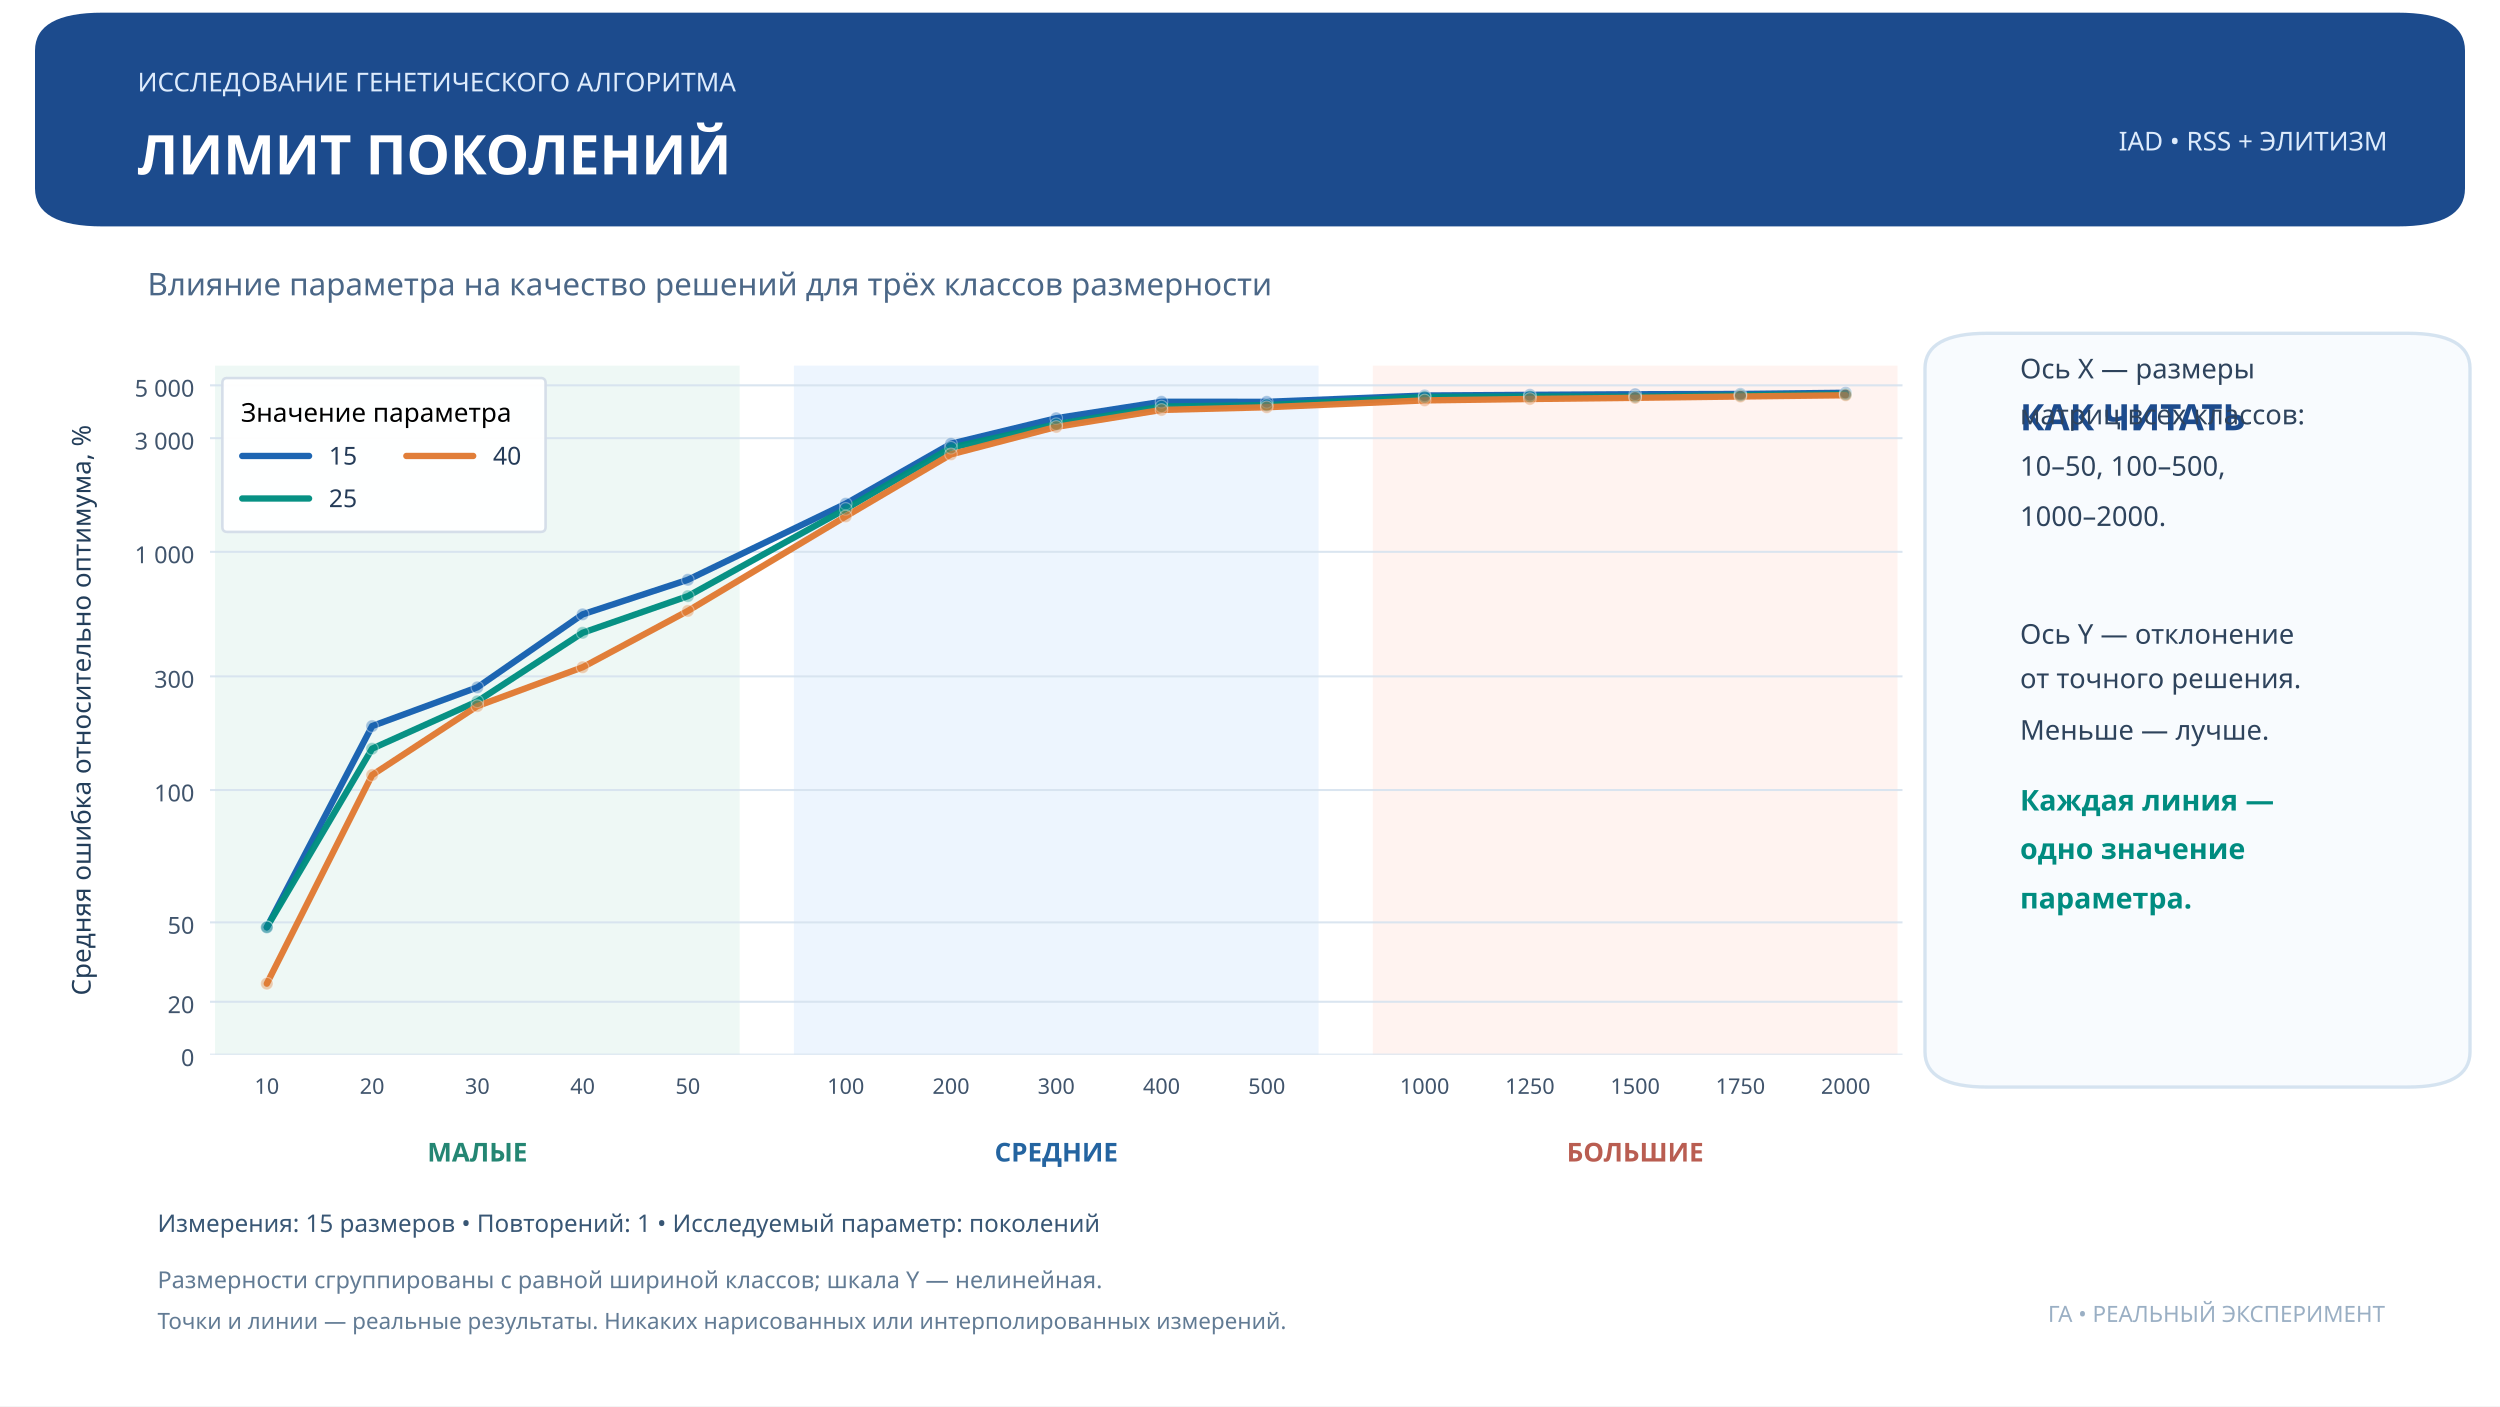
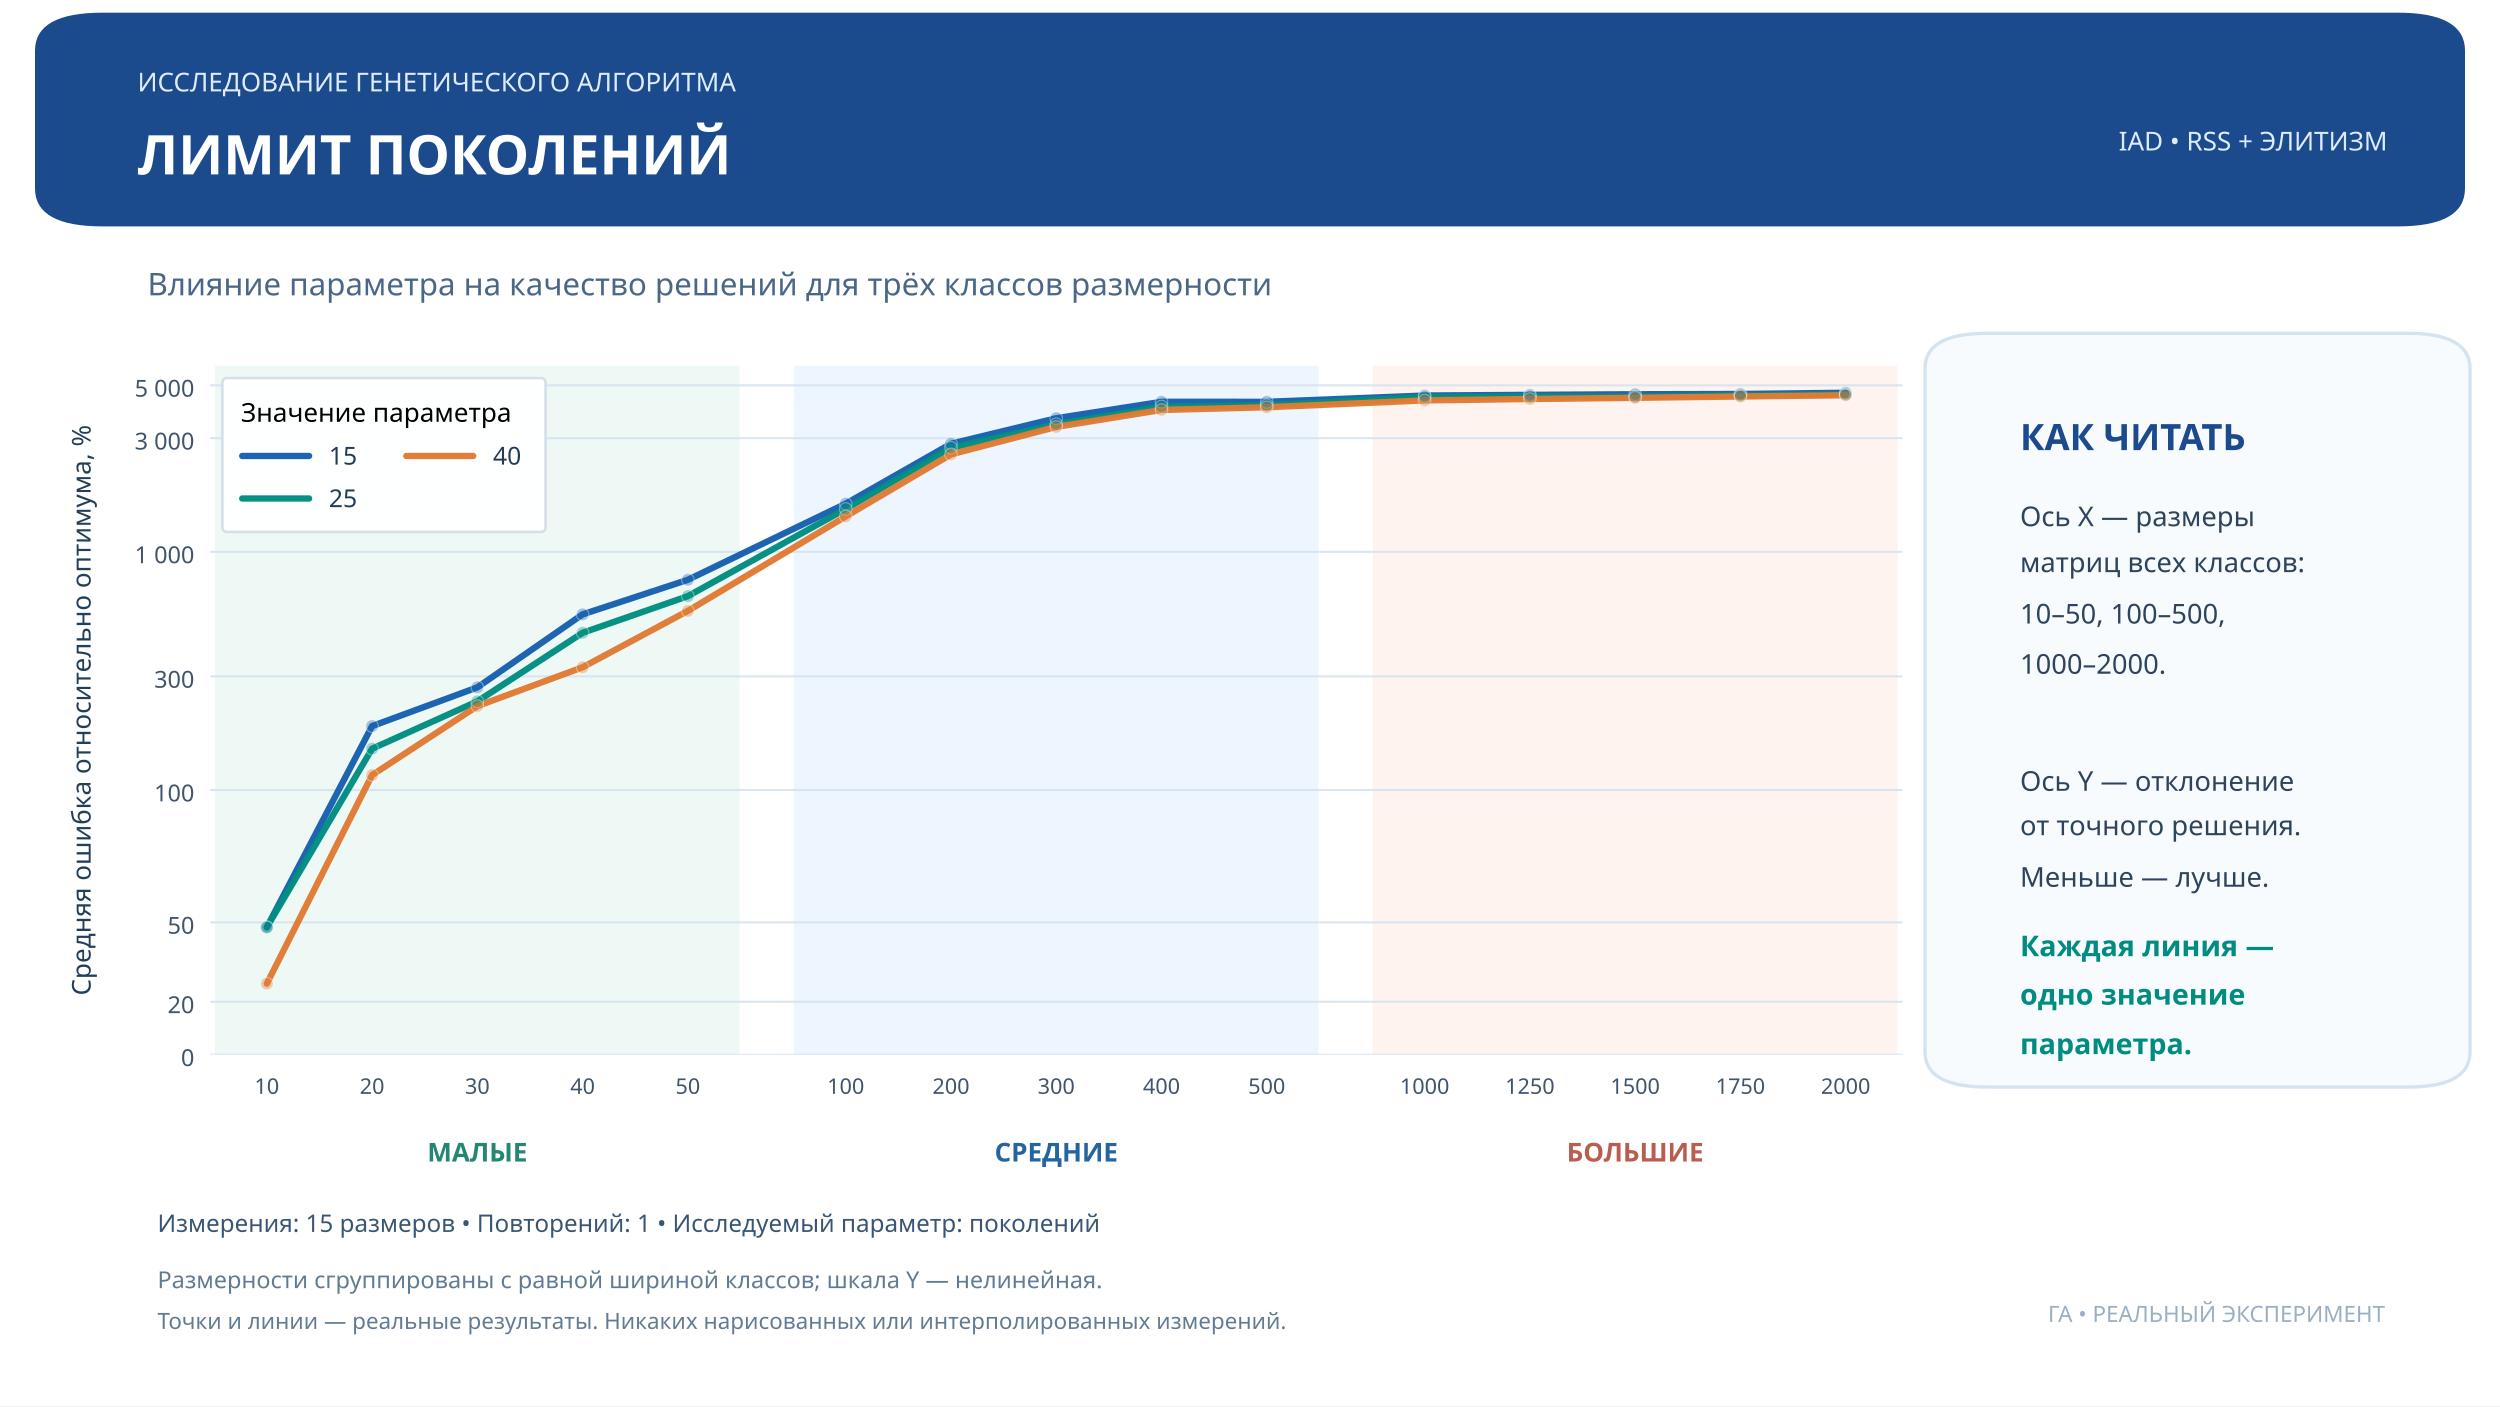
<svg xmlns="http://www.w3.org/2000/svg" xmlns:xlink="http://www.w3.org/1999/xlink" width="959.976pt" height="540pt" viewBox="0 0 959.976 540" version="1.1">
  <defs>
    <style type="text/css">*{stroke-linejoin: round; stroke-linecap: butt}</style>
  </defs>
  <g id="figure_1">
    <g id="patch_1">
      <path d="M 0 540  L 959.976 540  L 959.976 0  L 0 0  z " style="fill: #ffffff" />
    </g>
    <g id="axes_1">
      <g id="patch_2">
        <path d="M 80.638 405  L 730.542 405  L 730.542 140.4  L 80.638 140.4  z " style="fill: #ffffff" />
      </g>
      <g id="patch_3">
-         <path d="M 83.063 405  L 283.531 405  L 283.531 140.4  L 83.063 140.4  z " clip-path="url(#p079b7884f1)" style="fill: #edf8f4; opacity: 0.93; stroke: #edf8f4; stroke-linejoin: miter" />
+         <path d="M 83.063 405  L 283.531 405  L 283.531 140.4  L 83.063 140.4  z " clip-path="url(#p3c2c16d38e)" style="fill: #edf8f4; opacity: 0.93; stroke: #edf8f4; stroke-linejoin: miter" />
      </g>
      <g id="patch_4">
-         <path d="M 305.356 405  L 505.824 405  L 505.824 140.4  L 305.356 140.4  z " clip-path="url(#p079b7884f1)" style="fill: #ecf4fe; opacity: 0.93; stroke: #ecf4fe; stroke-linejoin: miter" />
+         <path d="M 305.356 405  L 505.824 405  L 505.824 140.4  L 305.356 140.4  z " clip-path="url(#p3c2c16d38e)" style="fill: #ecf4fe; opacity: 0.93; stroke: #ecf4fe; stroke-linejoin: miter" />
      </g>
      <g id="patch_5">
-         <path d="M 527.649 405  L 728.117 405  L 728.117 140.4  L 527.649 140.4  z " clip-path="url(#p079b7884f1)" style="fill: #fff2ef; opacity: 0.93; stroke: #fff2ef; stroke-linejoin: miter" />
+         <path d="M 527.649 405  L 728.117 405  L 728.117 140.4  L 527.649 140.4  z " clip-path="url(#p3c2c16d38e)" style="fill: #fff2ef; opacity: 0.93; stroke: #fff2ef; stroke-linejoin: miter" />
      </g>
      <g id="matplotlib.axis_1">
        <g id="xtick_1">
          <g id="line2d_1" />
          <g id="text_1">
            <text style="font-size: 8.3px; font-family: 'Montserrat'; text-anchor: middle; fill: #40546c" x="102.463" y="420.034" transform="rotate(-0 102.4631 420.0344)">10</text>
          </g>
        </g>
        <g id="xtick_2">
          <g id="line2d_2" />
          <g id="text_2">
            <text style="font-size: 8.3px; font-family: 'Montserrat'; text-anchor: middle; fill: #40546c" x="142.88" y="420.034" transform="rotate(-0 142.88 420.0344)">20</text>
          </g>
        </g>
        <g id="xtick_3">
          <g id="line2d_3" />
          <g id="text_3">
            <text style="font-size: 8.3px; font-family: 'Montserrat'; text-anchor: middle; fill: #40546c" x="183.297" y="420.034" transform="rotate(-0 183.2969 420.0344)">30</text>
          </g>
        </g>
        <g id="xtick_4">
          <g id="line2d_4" />
          <g id="text_4">
            <text style="font-size: 8.3px; font-family: 'Montserrat'; text-anchor: middle; fill: #40546c" x="223.714" y="420.034" transform="rotate(-0 223.7138 420.0344)">40</text>
          </g>
        </g>
        <g id="xtick_5">
          <g id="line2d_5" />
          <g id="text_5">
            <text style="font-size: 8.3px; font-family: 'Montserrat'; text-anchor: middle; fill: #40546c" x="264.131" y="420.034" transform="rotate(-0 264.1307 420.0344)">50</text>
          </g>
        </g>
        <g id="xtick_6">
          <g id="line2d_6" />
          <g id="text_6">
            <text style="font-size: 8.3px; font-family: 'Montserrat'; text-anchor: middle; fill: #40546c" x="324.756" y="420.034" transform="rotate(-0 324.7561 420.0344)">100</text>
          </g>
        </g>
        <g id="xtick_7">
          <g id="line2d_7" />
          <g id="text_7">
            <text style="font-size: 8.3px; font-family: 'Montserrat'; text-anchor: middle; fill: #40546c" x="365.173" y="420.034" transform="rotate(-0 365.173 420.0344)">200</text>
          </g>
        </g>
        <g id="xtick_8">
          <g id="line2d_8" />
          <g id="text_8">
            <text style="font-size: 8.3px; font-family: 'Montserrat'; text-anchor: middle; fill: #40546c" x="405.59" y="420.034" transform="rotate(-0 405.5899 420.0344)">300</text>
          </g>
        </g>
        <g id="xtick_9">
          <g id="line2d_9" />
          <g id="text_9">
            <text style="font-size: 8.3px; font-family: 'Montserrat'; text-anchor: middle; fill: #40546c" x="446.007" y="420.034" transform="rotate(-0 446.0068 420.0344)">400</text>
          </g>
        </g>
        <g id="xtick_10">
          <g id="line2d_10" />
          <g id="text_10">
            <text style="font-size: 8.3px; font-family: 'Montserrat'; text-anchor: middle; fill: #40546c" x="486.424" y="420.034" transform="rotate(-0 486.4237 420.0344)">500</text>
          </g>
        </g>
        <g id="xtick_11">
          <g id="line2d_11" />
          <g id="text_11">
            <text style="font-size: 8.3px; font-family: 'Montserrat'; text-anchor: middle; fill: #40546c" x="547.049" y="420.034" transform="rotate(-0 547.049 420.0344)">1000</text>
          </g>
        </g>
        <g id="xtick_12">
          <g id="line2d_12" />
          <g id="text_12">
            <text style="font-size: 8.3px; font-family: 'Montserrat'; text-anchor: middle; fill: #40546c" x="587.466" y="420.034" transform="rotate(-0 587.4659 420.0344)">1250</text>
          </g>
        </g>
        <g id="xtick_13">
          <g id="line2d_13" />
          <g id="text_13">
            <text style="font-size: 8.3px; font-family: 'Montserrat'; text-anchor: middle; fill: #40546c" x="627.883" y="420.034" transform="rotate(-0 627.8828 420.0344)">1500</text>
          </g>
        </g>
        <g id="xtick_14">
          <g id="line2d_14" />
          <g id="text_14">
            <text style="font-size: 8.3px; font-family: 'Montserrat'; text-anchor: middle; fill: #40546c" x="668.3" y="420.034" transform="rotate(-0 668.2997 420.0344)">1750</text>
          </g>
        </g>
        <g id="xtick_15">
          <g id="line2d_15" />
          <g id="text_15">
            <text style="font-size: 8.3px; font-family: 'Montserrat'; text-anchor: middle; fill: #40546c" x="708.717" y="420.034" transform="rotate(-0 708.7166 420.0344)">2000</text>
          </g>
        </g>
      </g>
      <g id="matplotlib.axis_2">
        <g id="ytick_1">
          <g id="line2d_16">
-             <path d="M 80.638 405  L 730.542 405  " clip-path="url(#p079b7884f1)" style="fill: none; stroke: #d6e2ef; stroke-opacity: 0.9; stroke-width: 0.8; stroke-linecap: square" />
+             <path d="M 80.638 405  L 730.542 405  " clip-path="url(#p3c2c16d38e)" style="fill: none; stroke: #d6e2ef; stroke-opacity: 0.9; stroke-width: 0.8; stroke-linecap: square" />
          </g>
          <g id="line2d_17" />
          <g id="text_16">
            <text style="font-size: 9px; font-family: 'Montserrat'; text-anchor: end; fill: #40546c" x="74.638" y="409.356" transform="rotate(-0 74.63798 409.356)">0</text>
          </g>
        </g>
        <g id="ytick_2">
          <g id="line2d_18">
-             <path d="M 80.638 384.674  L 730.542 384.674  " clip-path="url(#p079b7884f1)" style="fill: none; stroke: #d6e2ef; stroke-opacity: 0.9; stroke-width: 0.8; stroke-linecap: square" />
+             <path d="M 80.638 384.674  L 730.542 384.674  " clip-path="url(#p3c2c16d38e)" style="fill: none; stroke: #d6e2ef; stroke-opacity: 0.9; stroke-width: 0.8; stroke-linecap: square" />
          </g>
          <g id="line2d_19" />
          <g id="text_17">
            <text style="font-size: 9px; font-family: 'Montserrat'; text-anchor: end; fill: #40546c" x="74.638" y="389.03" transform="rotate(-0 74.63798 389.0296)">20</text>
          </g>
        </g>
        <g id="ytick_3">
          <g id="line2d_20">
-             <path d="M 80.638 354.184  L 730.542 354.184  " clip-path="url(#p079b7884f1)" style="fill: none; stroke: #d6e2ef; stroke-opacity: 0.9; stroke-width: 0.8; stroke-linecap: square" />
+             <path d="M 80.638 354.184  L 730.542 354.184  " clip-path="url(#p3c2c16d38e)" style="fill: none; stroke: #d6e2ef; stroke-opacity: 0.9; stroke-width: 0.8; stroke-linecap: square" />
          </g>
          <g id="line2d_21" />
          <g id="text_18">
            <text style="font-size: 9px; font-family: 'Montserrat'; text-anchor: end; fill: #40546c" x="74.638" y="358.54" transform="rotate(-0 74.63798 358.54)">50</text>
          </g>
        </g>
        <g id="ytick_4">
          <g id="line2d_22">
-             <path d="M 80.638 303.368  L 730.542 303.368  " clip-path="url(#p079b7884f1)" style="fill: none; stroke: #d6e2ef; stroke-opacity: 0.9; stroke-width: 0.8; stroke-linecap: square" />
+             <path d="M 80.638 303.368  L 730.542 303.368  " clip-path="url(#p3c2c16d38e)" style="fill: none; stroke: #d6e2ef; stroke-opacity: 0.9; stroke-width: 0.8; stroke-linecap: square" />
          </g>
          <g id="line2d_23" />
          <g id="text_19">
            <text style="font-size: 9px; font-family: 'Montserrat'; text-anchor: end; fill: #40546c" x="74.638" y="307.724" transform="rotate(-0 74.63798 307.7239)">100</text>
          </g>
        </g>
        <g id="ytick_5">
          <g id="line2d_24">
-             <path d="M 80.638 259.726  L 730.542 259.726  " clip-path="url(#p079b7884f1)" style="fill: none; stroke: #d6e2ef; stroke-opacity: 0.9; stroke-width: 0.8; stroke-linecap: square" />
+             <path d="M 80.638 259.726  L 730.542 259.726  " clip-path="url(#p3c2c16d38e)" style="fill: none; stroke: #d6e2ef; stroke-opacity: 0.9; stroke-width: 0.8; stroke-linecap: square" />
          </g>
          <g id="line2d_25" />
          <g id="text_20">
            <text style="font-size: 9px; font-family: 'Montserrat'; text-anchor: end; fill: #40546c" x="74.638" y="264.082" transform="rotate(-0 74.63798 264.0822)">300</text>
          </g>
        </g>
        <g id="ytick_6">
          <g id="line2d_26">
-             <path d="M 80.638 211.899  L 730.542 211.899  " clip-path="url(#p079b7884f1)" style="fill: none; stroke: #d6e2ef; stroke-opacity: 0.9; stroke-width: 0.8; stroke-linecap: square" />
+             <path d="M 80.638 211.899  L 730.542 211.899  " clip-path="url(#p3c2c16d38e)" style="fill: none; stroke: #d6e2ef; stroke-opacity: 0.9; stroke-width: 0.8; stroke-linecap: square" />
          </g>
          <g id="line2d_27" />
          <g id="text_21">
            <text style="font-size: 9px; font-family: 'Montserrat'; text-anchor: end; fill: #40546c" x="74.638" y="216.255" transform="rotate(-0 74.63798 216.2551)">1 000</text>
          </g>
        </g>
        <g id="ytick_7">
          <g id="line2d_28">
-             <path d="M 80.638 168.257  L 730.542 168.257  " clip-path="url(#p079b7884f1)" style="fill: none; stroke: #d6e2ef; stroke-opacity: 0.9; stroke-width: 0.8; stroke-linecap: square" />
+             <path d="M 80.638 168.257  L 730.542 168.257  " clip-path="url(#p3c2c16d38e)" style="fill: none; stroke: #d6e2ef; stroke-opacity: 0.9; stroke-width: 0.8; stroke-linecap: square" />
          </g>
          <g id="line2d_29" />
          <g id="text_22">
            <text style="font-size: 9px; font-family: 'Montserrat'; text-anchor: end; fill: #40546c" x="74.638" y="172.613" transform="rotate(-0 74.63798 172.6133)">3 000</text>
          </g>
        </g>
        <g id="ytick_8">
          <g id="line2d_30">
-             <path d="M 80.638 147.965  L 730.542 147.965  " clip-path="url(#p079b7884f1)" style="fill: none; stroke: #d6e2ef; stroke-opacity: 0.9; stroke-width: 0.8; stroke-linecap: square" />
+             <path d="M 80.638 147.965  L 730.542 147.965  " clip-path="url(#p3c2c16d38e)" style="fill: none; stroke: #d6e2ef; stroke-opacity: 0.9; stroke-width: 0.8; stroke-linecap: square" />
          </g>
          <g id="line2d_31" />
          <g id="text_23">
            <text style="font-size: 9px; font-family: 'Montserrat'; text-anchor: end; fill: #40546c" x="74.638" y="152.321" transform="rotate(-0 74.63798 152.3211)">5 000</text>
          </g>
        </g>
        <g id="text_24">
          <text style="font-size: 10px; font-family: 'Montserrat'; text-anchor: middle; fill: #233e5a" x="34.801" y="272.7" transform="rotate(-90 34.80142 272.7)">Средняя ошибка относительно оптимума, %</text>
        </g>
      </g>
      <g id="text_25">
        <text style="font-weight: 700; font-size: 10px; font-family: 'Montserrat'; text-anchor: middle; fill: #248673" x="183.297" y="446.013" transform="rotate(-0 183.2969 446.013)">МАЛЫЕ</text>
      </g>
      <g id="text_26">
        <text style="font-weight: 700; font-size: 10px; font-family: 'Montserrat'; text-anchor: middle; fill: #2464a0" x="405.59" y="446.013" transform="rotate(-0 405.5899 446.013)">СРЕДНИЕ</text>
      </g>
      <g id="text_27">
        <text style="font-weight: 700; font-size: 10px; font-family: 'Montserrat'; text-anchor: middle; fill: #b95d51" x="627.883" y="446.013" transform="rotate(-0 627.8828 446.013)">БОЛЬШИЕ</text>
      </g>
      <g id="line2d_32">
-         <path d="M 102.463 356.066  L 142.88 278.812  L 183.297 263.934  L 223.714 235.91  L 264.131 222.627  L 324.756 193.405  L 365.173 170.387  L 405.59 160.594  L 446.007 154.282  L 486.424 154.303  L 547.049 151.88  L 587.466 151.624  L 627.883 151.391  L 668.3 151.284  L 708.717 150.822  " clip-path="url(#p079b7884f1)" style="fill: none; stroke: #1761b0; stroke-opacity: 0.97; stroke-width: 2.45; stroke-linecap: round" />
+         <path d="M 102.463 356.066  L 142.88 278.812  L 183.297 263.934  L 223.714 235.91  L 264.131 222.627  L 324.756 193.405  L 365.173 170.387  L 405.59 160.594  L 446.007 154.282  L 486.424 154.303  L 547.049 151.88  L 587.466 151.624  L 627.883 151.391  L 668.3 151.284  L 708.717 150.822  " clip-path="url(#p3c2c16d38e)" style="fill: none; stroke: #1761b0; stroke-opacity: 0.97; stroke-width: 2.45; stroke-linecap: round" />
      </g>
      <g id="line2d_33">
-         <path d="M 102.463 356.066  L 142.88 287.491  L 183.297 269.312  L 223.714 242.986  L 264.131 228.91  L 324.756 195.417  L 365.173 171.916  L 405.59 162.891  L 446.007 156.097  L 486.424 155.576  L 547.049 152.441  L 587.466 152.241  L 627.883 152.317  L 668.3 151.793  L 708.717 151.421  " clip-path="url(#p079b7884f1)" style="fill: none; stroke: #008e81; stroke-opacity: 0.97; stroke-width: 2.45; stroke-linecap: round" />
+         <path d="M 102.463 356.066  L 142.88 287.491  L 183.297 269.312  L 223.714 242.986  L 264.131 228.91  L 324.756 195.417  L 365.173 171.916  L 405.59 162.891  L 446.007 156.097  L 486.424 155.576  L 547.049 152.441  L 587.466 152.241  L 627.883 152.317  L 668.3 151.793  L 708.717 151.421  " clip-path="url(#p3c2c16d38e)" style="fill: none; stroke: #008e81; stroke-opacity: 0.97; stroke-width: 2.45; stroke-linecap: round" />
      </g>
      <g id="line2d_34">
-         <path d="M 102.463 377.71  L 142.88 297.607  L 183.297 271.132  L 223.714 256.217  L 264.131 234.579  L 324.756 198.292  L 365.173 174.473  L 405.59 163.925  L 446.007 157.402  L 486.424 156.382  L 547.049 153.747  L 587.466 153.21  L 627.883 152.757  L 668.3 152.249  L 708.717 151.77  " clip-path="url(#p079b7884f1)" style="fill: none; stroke: #e07b34; stroke-opacity: 0.97; stroke-width: 2.45; stroke-linecap: round" />
+         <path d="M 102.463 377.71  L 142.88 297.607  L 183.297 271.132  L 223.714 256.217  L 264.131 234.579  L 324.756 198.292  L 365.173 174.473  L 405.59 163.925  L 446.007 157.402  L 486.424 156.382  L 547.049 153.747  L 587.466 153.21  L 627.883 152.757  L 668.3 152.249  L 708.717 151.77  " clip-path="url(#p3c2c16d38e)" style="fill: none; stroke: #e07b34; stroke-opacity: 0.97; stroke-width: 2.45; stroke-linecap: round" />
      </g>
      <g id="PathCollection_1">
        <defs>
-           <path id="m4bdfb59fe7" d="M 0 2.398  C 0.636 2.398 1.246 2.145 1.696 1.696  C 2.145 1.246 2.398 0.636 2.398 0  C 2.398 -0.636 2.145 -1.246 1.696 -1.696  C 1.246 -2.145 0.636 -2.398 0 -2.398  C -0.636 -2.398 -1.246 -2.145 -1.696 -1.696  C -2.145 -1.246 -2.398 -0.636 -2.398 0  C -2.398 0.636 -2.145 1.246 -1.696 1.696  C -1.246 2.145 -0.636 2.398 0 2.398  z " style="stroke: #ffffff; stroke-opacity: 0.36; stroke-width: 0.45" />
+           <path id="m6d20d387bc" d="M 0 2.398  C 0.636 2.398 1.246 2.145 1.696 1.696  C 2.145 1.246 2.398 0.636 2.398 0  C 2.398 -0.636 2.145 -1.246 1.696 -1.696  C 1.246 -2.145 0.636 -2.398 0 -2.398  C -0.636 -2.398 -1.246 -2.145 -1.696 -1.696  C -2.145 -1.246 -2.398 -0.636 -2.398 0  C -2.398 0.636 -2.145 1.246 -1.696 1.696  C -1.246 2.145 -0.636 2.398 0 2.398  z " style="stroke: #ffffff; stroke-opacity: 0.36; stroke-width: 0.45" />
        </defs>
-         <g clip-path="url(#p079b7884f1)">
-           <use xlink:href="#m4bdfb59fe7" x="102.463" y="356.066" style="fill: #1761b0; fill-opacity: 0.36; stroke: #ffffff; stroke-opacity: 0.36; stroke-width: 0.45" />
-           <use xlink:href="#m4bdfb59fe7" x="142.88" y="278.812" style="fill: #1761b0; fill-opacity: 0.36; stroke: #ffffff; stroke-opacity: 0.36; stroke-width: 0.45" />
-           <use xlink:href="#m4bdfb59fe7" x="183.297" y="263.934" style="fill: #1761b0; fill-opacity: 0.36; stroke: #ffffff; stroke-opacity: 0.36; stroke-width: 0.45" />
-           <use xlink:href="#m4bdfb59fe7" x="223.714" y="235.91" style="fill: #1761b0; fill-opacity: 0.36; stroke: #ffffff; stroke-opacity: 0.36; stroke-width: 0.45" />
-           <use xlink:href="#m4bdfb59fe7" x="264.131" y="222.627" style="fill: #1761b0; fill-opacity: 0.36; stroke: #ffffff; stroke-opacity: 0.36; stroke-width: 0.45" />
-           <use xlink:href="#m4bdfb59fe7" x="324.756" y="193.405" style="fill: #1761b0; fill-opacity: 0.36; stroke: #ffffff; stroke-opacity: 0.36; stroke-width: 0.45" />
-           <use xlink:href="#m4bdfb59fe7" x="365.173" y="170.387" style="fill: #1761b0; fill-opacity: 0.36; stroke: #ffffff; stroke-opacity: 0.36; stroke-width: 0.45" />
-           <use xlink:href="#m4bdfb59fe7" x="405.59" y="160.594" style="fill: #1761b0; fill-opacity: 0.36; stroke: #ffffff; stroke-opacity: 0.36; stroke-width: 0.45" />
-           <use xlink:href="#m4bdfb59fe7" x="446.007" y="154.282" style="fill: #1761b0; fill-opacity: 0.36; stroke: #ffffff; stroke-opacity: 0.36; stroke-width: 0.45" />
-           <use xlink:href="#m4bdfb59fe7" x="486.424" y="154.303" style="fill: #1761b0; fill-opacity: 0.36; stroke: #ffffff; stroke-opacity: 0.36; stroke-width: 0.45" />
-           <use xlink:href="#m4bdfb59fe7" x="547.049" y="151.88" style="fill: #1761b0; fill-opacity: 0.36; stroke: #ffffff; stroke-opacity: 0.36; stroke-width: 0.45" />
-           <use xlink:href="#m4bdfb59fe7" x="587.466" y="151.624" style="fill: #1761b0; fill-opacity: 0.36; stroke: #ffffff; stroke-opacity: 0.36; stroke-width: 0.45" />
-           <use xlink:href="#m4bdfb59fe7" x="627.883" y="151.391" style="fill: #1761b0; fill-opacity: 0.36; stroke: #ffffff; stroke-opacity: 0.36; stroke-width: 0.45" />
-           <use xlink:href="#m4bdfb59fe7" x="668.3" y="151.284" style="fill: #1761b0; fill-opacity: 0.36; stroke: #ffffff; stroke-opacity: 0.36; stroke-width: 0.45" />
-           <use xlink:href="#m4bdfb59fe7" x="708.717" y="150.822" style="fill: #1761b0; fill-opacity: 0.36; stroke: #ffffff; stroke-opacity: 0.36; stroke-width: 0.45" />
+         <g clip-path="url(#p3c2c16d38e)">
+           <use xlink:href="#m6d20d387bc" x="102.463" y="356.066" style="fill: #1761b0; fill-opacity: 0.36; stroke: #ffffff; stroke-opacity: 0.36; stroke-width: 0.45" />
+           <use xlink:href="#m6d20d387bc" x="142.88" y="278.812" style="fill: #1761b0; fill-opacity: 0.36; stroke: #ffffff; stroke-opacity: 0.36; stroke-width: 0.45" />
+           <use xlink:href="#m6d20d387bc" x="183.297" y="263.934" style="fill: #1761b0; fill-opacity: 0.36; stroke: #ffffff; stroke-opacity: 0.36; stroke-width: 0.45" />
+           <use xlink:href="#m6d20d387bc" x="223.714" y="235.91" style="fill: #1761b0; fill-opacity: 0.36; stroke: #ffffff; stroke-opacity: 0.36; stroke-width: 0.45" />
+           <use xlink:href="#m6d20d387bc" x="264.131" y="222.627" style="fill: #1761b0; fill-opacity: 0.36; stroke: #ffffff; stroke-opacity: 0.36; stroke-width: 0.45" />
+           <use xlink:href="#m6d20d387bc" x="324.756" y="193.405" style="fill: #1761b0; fill-opacity: 0.36; stroke: #ffffff; stroke-opacity: 0.36; stroke-width: 0.45" />
+           <use xlink:href="#m6d20d387bc" x="365.173" y="170.387" style="fill: #1761b0; fill-opacity: 0.36; stroke: #ffffff; stroke-opacity: 0.36; stroke-width: 0.45" />
+           <use xlink:href="#m6d20d387bc" x="405.59" y="160.594" style="fill: #1761b0; fill-opacity: 0.36; stroke: #ffffff; stroke-opacity: 0.36; stroke-width: 0.45" />
+           <use xlink:href="#m6d20d387bc" x="446.007" y="154.282" style="fill: #1761b0; fill-opacity: 0.36; stroke: #ffffff; stroke-opacity: 0.36; stroke-width: 0.45" />
+           <use xlink:href="#m6d20d387bc" x="486.424" y="154.303" style="fill: #1761b0; fill-opacity: 0.36; stroke: #ffffff; stroke-opacity: 0.36; stroke-width: 0.45" />
+           <use xlink:href="#m6d20d387bc" x="547.049" y="151.88" style="fill: #1761b0; fill-opacity: 0.36; stroke: #ffffff; stroke-opacity: 0.36; stroke-width: 0.45" />
+           <use xlink:href="#m6d20d387bc" x="587.466" y="151.624" style="fill: #1761b0; fill-opacity: 0.36; stroke: #ffffff; stroke-opacity: 0.36; stroke-width: 0.45" />
+           <use xlink:href="#m6d20d387bc" x="627.883" y="151.391" style="fill: #1761b0; fill-opacity: 0.36; stroke: #ffffff; stroke-opacity: 0.36; stroke-width: 0.45" />
+           <use xlink:href="#m6d20d387bc" x="668.3" y="151.284" style="fill: #1761b0; fill-opacity: 0.36; stroke: #ffffff; stroke-opacity: 0.36; stroke-width: 0.45" />
+           <use xlink:href="#m6d20d387bc" x="708.717" y="150.822" style="fill: #1761b0; fill-opacity: 0.36; stroke: #ffffff; stroke-opacity: 0.36; stroke-width: 0.45" />
        </g>
      </g>
      <g id="PathCollection_2">
        <defs>
-           <path id="m0ef715f5d1" d="M 0 2.398  C 0.636 2.398 1.246 2.145 1.696 1.696  C 2.145 1.246 2.398 0.636 2.398 0  C 2.398 -0.636 2.145 -1.246 1.696 -1.696  C 1.246 -2.145 0.636 -2.398 0 -2.398  C -0.636 -2.398 -1.246 -2.145 -1.696 -1.696  C -2.145 -1.246 -2.398 -0.636 -2.398 0  C -2.398 0.636 -2.145 1.246 -1.696 1.696  C -1.246 2.145 -0.636 2.398 0 2.398  z " style="stroke: #ffffff; stroke-opacity: 0.36; stroke-width: 0.45" />
+           <path id="ma1fe1279ae" d="M 0 2.398  C 0.636 2.398 1.246 2.145 1.696 1.696  C 2.145 1.246 2.398 0.636 2.398 0  C 2.398 -0.636 2.145 -1.246 1.696 -1.696  C 1.246 -2.145 0.636 -2.398 0 -2.398  C -0.636 -2.398 -1.246 -2.145 -1.696 -1.696  C -2.145 -1.246 -2.398 -0.636 -2.398 0  C -2.398 0.636 -2.145 1.246 -1.696 1.696  C -1.246 2.145 -0.636 2.398 0 2.398  z " style="stroke: #ffffff; stroke-opacity: 0.36; stroke-width: 0.45" />
        </defs>
-         <g clip-path="url(#p079b7884f1)">
-           <use xlink:href="#m0ef715f5d1" x="102.463" y="356.066" style="fill: #008e81; fill-opacity: 0.36; stroke: #ffffff; stroke-opacity: 0.36; stroke-width: 0.45" />
-           <use xlink:href="#m0ef715f5d1" x="142.88" y="287.491" style="fill: #008e81; fill-opacity: 0.36; stroke: #ffffff; stroke-opacity: 0.36; stroke-width: 0.45" />
-           <use xlink:href="#m0ef715f5d1" x="183.297" y="269.312" style="fill: #008e81; fill-opacity: 0.36; stroke: #ffffff; stroke-opacity: 0.36; stroke-width: 0.45" />
-           <use xlink:href="#m0ef715f5d1" x="223.714" y="242.986" style="fill: #008e81; fill-opacity: 0.36; stroke: #ffffff; stroke-opacity: 0.36; stroke-width: 0.45" />
-           <use xlink:href="#m0ef715f5d1" x="264.131" y="228.91" style="fill: #008e81; fill-opacity: 0.36; stroke: #ffffff; stroke-opacity: 0.36; stroke-width: 0.45" />
-           <use xlink:href="#m0ef715f5d1" x="324.756" y="195.417" style="fill: #008e81; fill-opacity: 0.36; stroke: #ffffff; stroke-opacity: 0.36; stroke-width: 0.45" />
-           <use xlink:href="#m0ef715f5d1" x="365.173" y="171.916" style="fill: #008e81; fill-opacity: 0.36; stroke: #ffffff; stroke-opacity: 0.36; stroke-width: 0.45" />
-           <use xlink:href="#m0ef715f5d1" x="405.59" y="162.891" style="fill: #008e81; fill-opacity: 0.36; stroke: #ffffff; stroke-opacity: 0.36; stroke-width: 0.45" />
-           <use xlink:href="#m0ef715f5d1" x="446.007" y="156.097" style="fill: #008e81; fill-opacity: 0.36; stroke: #ffffff; stroke-opacity: 0.36; stroke-width: 0.45" />
-           <use xlink:href="#m0ef715f5d1" x="486.424" y="155.576" style="fill: #008e81; fill-opacity: 0.36; stroke: #ffffff; stroke-opacity: 0.36; stroke-width: 0.45" />
-           <use xlink:href="#m0ef715f5d1" x="547.049" y="152.441" style="fill: #008e81; fill-opacity: 0.36; stroke: #ffffff; stroke-opacity: 0.36; stroke-width: 0.45" />
-           <use xlink:href="#m0ef715f5d1" x="587.466" y="152.241" style="fill: #008e81; fill-opacity: 0.36; stroke: #ffffff; stroke-opacity: 0.36; stroke-width: 0.45" />
-           <use xlink:href="#m0ef715f5d1" x="627.883" y="152.317" style="fill: #008e81; fill-opacity: 0.36; stroke: #ffffff; stroke-opacity: 0.36; stroke-width: 0.45" />
-           <use xlink:href="#m0ef715f5d1" x="668.3" y="151.793" style="fill: #008e81; fill-opacity: 0.36; stroke: #ffffff; stroke-opacity: 0.36; stroke-width: 0.45" />
-           <use xlink:href="#m0ef715f5d1" x="708.717" y="151.421" style="fill: #008e81; fill-opacity: 0.36; stroke: #ffffff; stroke-opacity: 0.36; stroke-width: 0.45" />
+         <g clip-path="url(#p3c2c16d38e)">
+           <use xlink:href="#ma1fe1279ae" x="102.463" y="356.066" style="fill: #008e81; fill-opacity: 0.36; stroke: #ffffff; stroke-opacity: 0.36; stroke-width: 0.45" />
+           <use xlink:href="#ma1fe1279ae" x="142.88" y="287.491" style="fill: #008e81; fill-opacity: 0.36; stroke: #ffffff; stroke-opacity: 0.36; stroke-width: 0.45" />
+           <use xlink:href="#ma1fe1279ae" x="183.297" y="269.312" style="fill: #008e81; fill-opacity: 0.36; stroke: #ffffff; stroke-opacity: 0.36; stroke-width: 0.45" />
+           <use xlink:href="#ma1fe1279ae" x="223.714" y="242.986" style="fill: #008e81; fill-opacity: 0.36; stroke: #ffffff; stroke-opacity: 0.36; stroke-width: 0.45" />
+           <use xlink:href="#ma1fe1279ae" x="264.131" y="228.91" style="fill: #008e81; fill-opacity: 0.36; stroke: #ffffff; stroke-opacity: 0.36; stroke-width: 0.45" />
+           <use xlink:href="#ma1fe1279ae" x="324.756" y="195.417" style="fill: #008e81; fill-opacity: 0.36; stroke: #ffffff; stroke-opacity: 0.36; stroke-width: 0.45" />
+           <use xlink:href="#ma1fe1279ae" x="365.173" y="171.916" style="fill: #008e81; fill-opacity: 0.36; stroke: #ffffff; stroke-opacity: 0.36; stroke-width: 0.45" />
+           <use xlink:href="#ma1fe1279ae" x="405.59" y="162.891" style="fill: #008e81; fill-opacity: 0.36; stroke: #ffffff; stroke-opacity: 0.36; stroke-width: 0.45" />
+           <use xlink:href="#ma1fe1279ae" x="446.007" y="156.097" style="fill: #008e81; fill-opacity: 0.36; stroke: #ffffff; stroke-opacity: 0.36; stroke-width: 0.45" />
+           <use xlink:href="#ma1fe1279ae" x="486.424" y="155.576" style="fill: #008e81; fill-opacity: 0.36; stroke: #ffffff; stroke-opacity: 0.36; stroke-width: 0.45" />
+           <use xlink:href="#ma1fe1279ae" x="547.049" y="152.441" style="fill: #008e81; fill-opacity: 0.36; stroke: #ffffff; stroke-opacity: 0.36; stroke-width: 0.45" />
+           <use xlink:href="#ma1fe1279ae" x="587.466" y="152.241" style="fill: #008e81; fill-opacity: 0.36; stroke: #ffffff; stroke-opacity: 0.36; stroke-width: 0.45" />
+           <use xlink:href="#ma1fe1279ae" x="627.883" y="152.317" style="fill: #008e81; fill-opacity: 0.36; stroke: #ffffff; stroke-opacity: 0.36; stroke-width: 0.45" />
+           <use xlink:href="#ma1fe1279ae" x="668.3" y="151.793" style="fill: #008e81; fill-opacity: 0.36; stroke: #ffffff; stroke-opacity: 0.36; stroke-width: 0.45" />
+           <use xlink:href="#ma1fe1279ae" x="708.717" y="151.421" style="fill: #008e81; fill-opacity: 0.36; stroke: #ffffff; stroke-opacity: 0.36; stroke-width: 0.45" />
        </g>
      </g>
      <g id="PathCollection_3">
        <defs>
-           <path id="m63a347c93f" d="M 0 2.398  C 0.636 2.398 1.246 2.145 1.696 1.696  C 2.145 1.246 2.398 0.636 2.398 0  C 2.398 -0.636 2.145 -1.246 1.696 -1.696  C 1.246 -2.145 0.636 -2.398 0 -2.398  C -0.636 -2.398 -1.246 -2.145 -1.696 -1.696  C -2.145 -1.246 -2.398 -0.636 -2.398 0  C -2.398 0.636 -2.145 1.246 -1.696 1.696  C -1.246 2.145 -0.636 2.398 0 2.398  z " style="stroke: #ffffff; stroke-opacity: 0.36; stroke-width: 0.45" />
+           <path id="mdec70f5cbb" d="M 0 2.398  C 0.636 2.398 1.246 2.145 1.696 1.696  C 2.145 1.246 2.398 0.636 2.398 0  C 2.398 -0.636 2.145 -1.246 1.696 -1.696  C 1.246 -2.145 0.636 -2.398 0 -2.398  C -0.636 -2.398 -1.246 -2.145 -1.696 -1.696  C -2.145 -1.246 -2.398 -0.636 -2.398 0  C -2.398 0.636 -2.145 1.246 -1.696 1.696  C -1.246 2.145 -0.636 2.398 0 2.398  z " style="stroke: #ffffff; stroke-opacity: 0.36; stroke-width: 0.45" />
        </defs>
-         <g clip-path="url(#p079b7884f1)">
-           <use xlink:href="#m63a347c93f" x="102.463" y="377.71" style="fill: #e07b34; fill-opacity: 0.36; stroke: #ffffff; stroke-opacity: 0.36; stroke-width: 0.45" />
-           <use xlink:href="#m63a347c93f" x="142.88" y="297.607" style="fill: #e07b34; fill-opacity: 0.36; stroke: #ffffff; stroke-opacity: 0.36; stroke-width: 0.45" />
-           <use xlink:href="#m63a347c93f" x="183.297" y="271.132" style="fill: #e07b34; fill-opacity: 0.36; stroke: #ffffff; stroke-opacity: 0.36; stroke-width: 0.45" />
-           <use xlink:href="#m63a347c93f" x="223.714" y="256.217" style="fill: #e07b34; fill-opacity: 0.36; stroke: #ffffff; stroke-opacity: 0.36; stroke-width: 0.45" />
-           <use xlink:href="#m63a347c93f" x="264.131" y="234.579" style="fill: #e07b34; fill-opacity: 0.36; stroke: #ffffff; stroke-opacity: 0.36; stroke-width: 0.45" />
-           <use xlink:href="#m63a347c93f" x="324.756" y="198.292" style="fill: #e07b34; fill-opacity: 0.36; stroke: #ffffff; stroke-opacity: 0.36; stroke-width: 0.45" />
-           <use xlink:href="#m63a347c93f" x="365.173" y="174.473" style="fill: #e07b34; fill-opacity: 0.36; stroke: #ffffff; stroke-opacity: 0.36; stroke-width: 0.45" />
-           <use xlink:href="#m63a347c93f" x="405.59" y="163.925" style="fill: #e07b34; fill-opacity: 0.36; stroke: #ffffff; stroke-opacity: 0.36; stroke-width: 0.45" />
-           <use xlink:href="#m63a347c93f" x="446.007" y="157.402" style="fill: #e07b34; fill-opacity: 0.36; stroke: #ffffff; stroke-opacity: 0.36; stroke-width: 0.45" />
-           <use xlink:href="#m63a347c93f" x="486.424" y="156.382" style="fill: #e07b34; fill-opacity: 0.36; stroke: #ffffff; stroke-opacity: 0.36; stroke-width: 0.45" />
-           <use xlink:href="#m63a347c93f" x="547.049" y="153.747" style="fill: #e07b34; fill-opacity: 0.36; stroke: #ffffff; stroke-opacity: 0.36; stroke-width: 0.45" />
-           <use xlink:href="#m63a347c93f" x="587.466" y="153.21" style="fill: #e07b34; fill-opacity: 0.36; stroke: #ffffff; stroke-opacity: 0.36; stroke-width: 0.45" />
-           <use xlink:href="#m63a347c93f" x="627.883" y="152.757" style="fill: #e07b34; fill-opacity: 0.36; stroke: #ffffff; stroke-opacity: 0.36; stroke-width: 0.45" />
-           <use xlink:href="#m63a347c93f" x="668.3" y="152.249" style="fill: #e07b34; fill-opacity: 0.36; stroke: #ffffff; stroke-opacity: 0.36; stroke-width: 0.45" />
-           <use xlink:href="#m63a347c93f" x="708.717" y="151.77" style="fill: #e07b34; fill-opacity: 0.36; stroke: #ffffff; stroke-opacity: 0.36; stroke-width: 0.45" />
+         <g clip-path="url(#p3c2c16d38e)">
+           <use xlink:href="#mdec70f5cbb" x="102.463" y="377.71" style="fill: #e07b34; fill-opacity: 0.36; stroke: #ffffff; stroke-opacity: 0.36; stroke-width: 0.45" />
+           <use xlink:href="#mdec70f5cbb" x="142.88" y="297.607" style="fill: #e07b34; fill-opacity: 0.36; stroke: #ffffff; stroke-opacity: 0.36; stroke-width: 0.45" />
+           <use xlink:href="#mdec70f5cbb" x="183.297" y="271.132" style="fill: #e07b34; fill-opacity: 0.36; stroke: #ffffff; stroke-opacity: 0.36; stroke-width: 0.45" />
+           <use xlink:href="#mdec70f5cbb" x="223.714" y="256.217" style="fill: #e07b34; fill-opacity: 0.36; stroke: #ffffff; stroke-opacity: 0.36; stroke-width: 0.45" />
+           <use xlink:href="#mdec70f5cbb" x="264.131" y="234.579" style="fill: #e07b34; fill-opacity: 0.36; stroke: #ffffff; stroke-opacity: 0.36; stroke-width: 0.45" />
+           <use xlink:href="#mdec70f5cbb" x="324.756" y="198.292" style="fill: #e07b34; fill-opacity: 0.36; stroke: #ffffff; stroke-opacity: 0.36; stroke-width: 0.45" />
+           <use xlink:href="#mdec70f5cbb" x="365.173" y="174.473" style="fill: #e07b34; fill-opacity: 0.36; stroke: #ffffff; stroke-opacity: 0.36; stroke-width: 0.45" />
+           <use xlink:href="#mdec70f5cbb" x="405.59" y="163.925" style="fill: #e07b34; fill-opacity: 0.36; stroke: #ffffff; stroke-opacity: 0.36; stroke-width: 0.45" />
+           <use xlink:href="#mdec70f5cbb" x="446.007" y="157.402" style="fill: #e07b34; fill-opacity: 0.36; stroke: #ffffff; stroke-opacity: 0.36; stroke-width: 0.45" />
+           <use xlink:href="#mdec70f5cbb" x="486.424" y="156.382" style="fill: #e07b34; fill-opacity: 0.36; stroke: #ffffff; stroke-opacity: 0.36; stroke-width: 0.45" />
+           <use xlink:href="#mdec70f5cbb" x="547.049" y="153.747" style="fill: #e07b34; fill-opacity: 0.36; stroke: #ffffff; stroke-opacity: 0.36; stroke-width: 0.45" />
+           <use xlink:href="#mdec70f5cbb" x="587.466" y="153.21" style="fill: #e07b34; fill-opacity: 0.36; stroke: #ffffff; stroke-opacity: 0.36; stroke-width: 0.45" />
+           <use xlink:href="#mdec70f5cbb" x="627.883" y="152.757" style="fill: #e07b34; fill-opacity: 0.36; stroke: #ffffff; stroke-opacity: 0.36; stroke-width: 0.45" />
+           <use xlink:href="#mdec70f5cbb" x="668.3" y="152.249" style="fill: #e07b34; fill-opacity: 0.36; stroke: #ffffff; stroke-opacity: 0.36; stroke-width: 0.45" />
+           <use xlink:href="#mdec70f5cbb" x="708.717" y="151.77" style="fill: #e07b34; fill-opacity: 0.36; stroke: #ffffff; stroke-opacity: 0.36; stroke-width: 0.45" />
        </g>
      </g>
      <g id="legend_1">
        <g id="patch_6">
          <path d="M 87.288 204.251  L 207.596 204.251  Q 209.496 204.251 209.496 202.351  L 209.496 147.05  Q 209.496 145.15 207.596 145.15  L 87.288 145.15  Q 85.388 145.15 85.388 147.05  L 85.388 202.351  Q 85.388 204.251 87.288 204.251  z " style="fill: #ffffff; opacity: 0.96; stroke: #d4dde8; stroke-linejoin: miter" />
        </g>
        <g id="text_28">
          <text style="font-size: 10px; font-family: 'Montserrat'; text-anchor: start" x="92.513" y="161.955" transform="rotate(-0 92.51298 161.955)">Значение параметра</text>
        </g>
        <g id="line2d_35">
          <path d="M 93.022 175.086  L 105.847 175.086  L 118.672 175.086  " style="fill: none; stroke: #1761b0; stroke-opacity: 0.97; stroke-width: 2.45; stroke-linecap: round" />
        </g>
        <g id="text_29">
          <text style="font-size: 9.5px; font-family: 'Montserrat'; text-anchor: start; fill: #243b58" x="126.272" y="178.411" transform="rotate(-0 126.2717 178.411)">15</text>
        </g>
        <g id="line2d_36">
          <path d="M 93.022 191.417  L 105.847 191.417  L 118.672 191.417  " style="fill: none; stroke: #008e81; stroke-opacity: 0.97; stroke-width: 2.45; stroke-linecap: round" />
        </g>
        <g id="text_30">
          <text style="font-size: 9.5px; font-family: 'Montserrat'; text-anchor: start; fill: #243b58" x="126.272" y="194.742" transform="rotate(-0 126.2717 194.7415)">25</text>
        </g>
        <g id="line2d_37">
          <path d="M 156.044 175.086  L 168.869 175.086  L 181.694 175.086  " style="fill: none; stroke: #e07b34; stroke-opacity: 0.97; stroke-width: 2.45; stroke-linecap: round" />
        </g>
        <g id="text_31">
          <text style="font-size: 9.5px; font-family: 'Montserrat'; text-anchor: start; fill: #243b58" x="189.294" y="178.411" transform="rotate(-0 189.2938 178.411)">40</text>
        </g>
      </g>
    </g>
    <g id="patch_7">
      <path d="M 39.359 86.94  L 920.617 86.94  Q 946.536 86.94 946.536 72.36  L 946.536 19.44  Q 946.536 4.86 920.617 4.86  L 39.359 4.86  Q 13.44 4.86 13.44 19.44  L 13.44 72.36  Q 13.44 86.94 39.359 86.94  z " style="fill: #1c4b8d" />
    </g>
    <g id="patch_8">
      <path d="M 763.181 417.42  L 924.457 417.42  Q 948.456 417.42 948.456 403.92  L 948.456 141.48  Q 948.456 127.98 924.457 127.98  L 763.181 127.98  Q 739.182 127.98 739.182 141.48  L 739.182 403.92  Q 739.182 417.42 763.181 417.42  z " style="fill: #f8fbfe; stroke: #d5e3f0; stroke-width: 1.3; stroke-linejoin: miter" />
    </g>
    <g id="text_32">
      <text style="font-weight: 500; font-size: 10px; font-family: 'Montserrat'; text-anchor: start; fill: #ddebfc" x="52.799" y="35.1" transform="rotate(-0 52.79868 35.1)">ИССЛЕДОВАНИЕ ГЕНЕТИЧЕСКОГО АЛГОРИТМА</text>
    </g>
    <g id="text_33">
      <text style="font-weight: 700; font-size: 21px; font-family: 'Montserrat'; text-anchor: start; fill: #ffffff" x="52.799" y="66.96" transform="rotate(-0 52.79868 66.96)">ЛИМИТ ПОКОЛЕНИЙ</text>
    </g>
    <g id="text_34">
      <text style="font-size: 10px; font-family: 'Montserrat'; text-anchor: end; fill: #ddebfc" x="916.777" y="57.78" transform="rotate(-0 916.7771 57.78)">IAD  •  RSS + ЭЛИТИЗМ</text>
    </g>
    <g id="text_35">
-       <text style="font-weight: 700; font-size: 14px; font-family: 'Montserrat'; text-anchor: start; fill: #1c4b8d" x="775.661" y="165.24" transform="rotate(-0 775.6606 165.24)">КАК ЧИТАТЬ</text>
+       <text style="font-weight: 700; font-size: 14px; font-family: 'Montserrat'; text-anchor: start; fill: #1c4b8d" x="775.661" y="172.852" transform="rotate(-0 775.6606 172.852)">КАК ЧИТАТЬ</text>
    </g>
    <g id="text_36">
-       <text style="font-size: 10.5px; font-family: 'Montserrat'; fill: #2e435c" transform="translate(775.6606 145.2945)">Ось X — размеры</text>
-       <text style="font-size: 10.5px; font-family: 'Montserrat'; fill: #2e435c" transform="translate(775.6606 162.9301)">матриц всех классов:</text>
-       <text style="font-size: 10.5px; font-family: 'Montserrat'; fill: #2e435c" transform="translate(775.6606 182.6657)">10–50, 100–500,</text>
-       <text style="font-size: 10.5px; font-family: 'Montserrat'; fill: #2e435c" transform="translate(775.6606 201.96)">1000–2000.</text>
+       <text style="font-size: 10.5px; font-family: 'Montserrat'; fill: #2e435c" transform="translate(775.6606 202.047)">Ось X — размеры</text>
+       <text style="font-size: 10.5px; font-family: 'Montserrat'; fill: #2e435c" transform="translate(775.6606 219.6826)">матриц всех классов:</text>
+       <text style="font-size: 10.5px; font-family: 'Montserrat'; fill: #2e435c" transform="translate(775.6606 239.4182)">10–50, 100–500,</text>
+       <text style="font-size: 10.5px; font-family: 'Montserrat'; fill: #2e435c" transform="translate(775.6606 258.7125)">1000–2000.</text>
    </g>
    <g id="text_37">
-       <text style="font-size: 10.5px; font-family: 'Montserrat'; fill: #2e435c" transform="translate(775.6606 247.1986)">Ось Y — отклонение</text>
-       <text style="font-size: 10.5px; font-family: 'Montserrat'; fill: #2e435c" transform="translate(775.6606 264.2305)">от точного решения.</text>
-       <text style="font-size: 10.5px; font-family: 'Montserrat'; fill: #2e435c" transform="translate(775.6606 284.04)">Меньше — лучше.</text>
+       <text style="font-size: 10.5px; font-family: 'Montserrat'; fill: #2e435c" transform="translate(775.6606 303.6666)">Ось Y — отклонение</text>
+       <text style="font-size: 10.5px; font-family: 'Montserrat'; fill: #2e435c" transform="translate(775.6606 320.6986)">от точного решения.</text>
+       <text style="font-size: 10.5px; font-family: 'Montserrat'; fill: #2e435c" transform="translate(775.6606 340.5081)">Меньше — лучше.</text>
    </g>
    <g id="text_38">
-       <text style="font-weight: 700; font-size: 11px; font-family: 'Montserrat'; fill: #008c80" transform="translate(775.6606 311.2309)">Каждая линия —</text>
-       <text style="font-weight: 700; font-size: 11px; font-family: 'Montserrat'; fill: #008c80" transform="translate(775.6606 329.8541)">одно значение</text>
-       <text style="font-weight: 700; font-size: 11px; font-family: 'Montserrat'; fill: #008c80" transform="translate(775.6606 348.84)">параметра.</text>
+       <text style="font-weight: 700; font-size: 11px; font-family: 'Montserrat'; fill: #008c80" transform="translate(775.6606 367.1739)">Каждая линия —</text>
+       <text style="font-weight: 700; font-size: 11px; font-family: 'Montserrat'; fill: #008c80" transform="translate(775.6606 385.7868)">одно значение</text>
+       <text style="font-weight: 700; font-size: 11px; font-family: 'Montserrat'; fill: #008c80" transform="translate(775.6606 404.7829)">параметра.</text>
    </g>
    <g id="text_39">
      <text style="font-size: 12px; font-family: 'Montserrat'; text-anchor: start; fill: #4b6787" x="56.639" y="113.4" transform="rotate(-0 56.63858 113.4)">Влияние параметра на качество решений для трёх классов размерности</text>
    </g>
    <g id="text_40">
      <text style="font-size: 9.3px; font-family: 'Montserrat'; text-anchor: start; fill: #385674" x="60.478" y="473.04" transform="rotate(-0 60.47849 473.04)">Измерения: 15 размеров  •  Повторений: 1  •  Исследуемый параметр: поколений</text>
    </g>
    <g id="text_41">
      <text style="font-size: 9px; font-family: 'Montserrat'; text-anchor: start; fill: #627b94" x="60.478" y="494.64" transform="rotate(-0 60.47849 494.64)">Размерности сгруппированы с равной шириной классов; шкала Y — нелинейная.</text>
    </g>
    <g id="text_42">
      <text style="font-size: 8.6px; font-family: 'Montserrat'; text-anchor: start; fill: #627b94" x="60.478" y="510.3" transform="rotate(-0 60.47849 510.3)">Точки и линии — реальные результаты. Никаких нарисованных или интерполированных измерений.</text>
    </g>
    <g id="text_43">
      <text style="font-size: 8.6px; font-family: 'Montserrat'; text-anchor: end; fill: #9aafc4" x="915.817" y="507.6" transform="rotate(-0 915.8171 507.6)">ГА • РЕАЛЬНЫЙ ЭКСПЕРИМЕНТ</text>
    </g>
  </g>
  <defs>
-     <clipPath id="p079b7884f1">
+     <clipPath id="p3c2c16d38e">
      <rect x="80.638" y="140.4" width="649.904" height="264.6" />
    </clipPath>
  </defs>
</svg>
